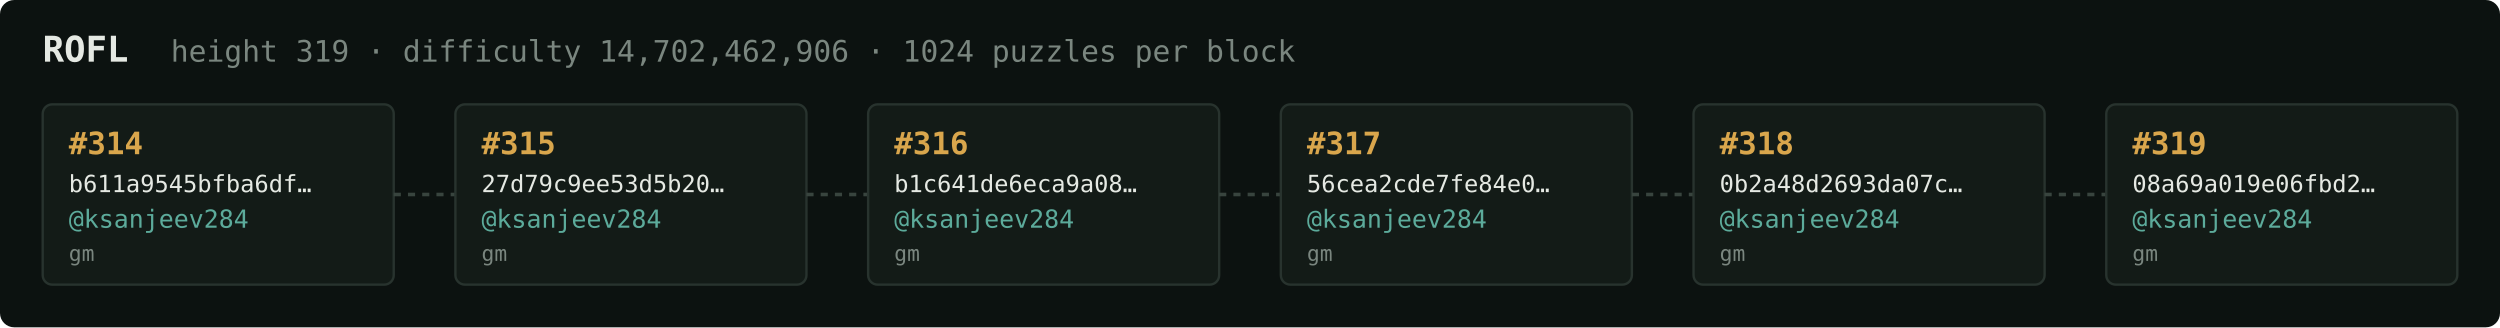
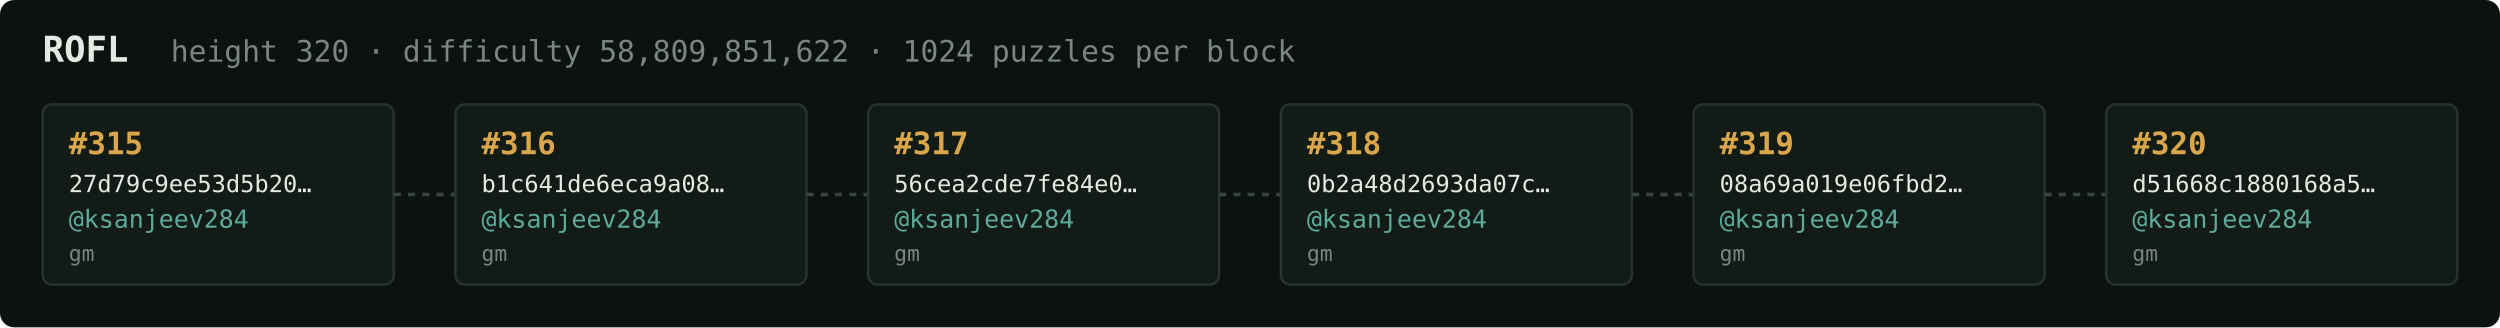
<svg xmlns="http://www.w3.org/2000/svg" width="1054" height="138" viewBox="0 0 1054 138" font-family="ui-monospace,SFMono-Regular,Menlo,monospace">
  <rect fill="#0c1210" width="1054" height="138" rx="6" />
  <text x="18" y="26" fill="#e5e9e3" font-size="15" font-weight="700">ROFL</text>
-   <text x="72" y="26" fill="#7a867f" font-size="12.5">height 319 · difficulty 14,702,462,906 · 1024 puzzles per block</text>
+   <text x="72" y="26" fill="#7a867f" font-size="12.5">height 320 · difficulty 58,809,851,622 · 1024 puzzles per block</text>
  <rect x="18" y="44" width="148" height="76" rx="4" fill="#131b17" stroke="#28332e" stroke-width="1" />
-   <text x="29" y="65" fill="#d9a64c" font-size="13" font-weight="700">#314</text>
-   <text x="29" y="81" fill="#e5e9e3" font-size="10">b611a9545bfba6df…</text>
+   <text x="29" y="65" fill="#d9a64c" font-size="13" font-weight="700">#315</text>
+   <text x="29" y="81" fill="#e5e9e3" font-size="10">27d79c9ee53d5b20…</text>
  <text x="29" y="96" fill="#5cab9b" font-size="10.5">@ksanjeev284</text>
  <text x="29" y="110" fill="#7a867f" font-size="9">gm</text>
  <line x1="166" y1="82.0" x2="192" y2="82.0" stroke="#38443e" stroke-width="1.5" stroke-dasharray="3 3" />
  <rect x="192" y="44" width="148" height="76" rx="4" fill="#131b17" stroke="#28332e" stroke-width="1" />
-   <text x="203" y="65" fill="#d9a64c" font-size="13" font-weight="700">#315</text>
-   <text x="203" y="81" fill="#e5e9e3" font-size="10">27d79c9ee53d5b20…</text>
+   <text x="203" y="65" fill="#d9a64c" font-size="13" font-weight="700">#316</text>
+   <text x="203" y="81" fill="#e5e9e3" font-size="10">b1c641de6eca9a08…</text>
  <text x="203" y="96" fill="#5cab9b" font-size="10.5">@ksanjeev284</text>
  <text x="203" y="110" fill="#7a867f" font-size="9">gm</text>
  <line x1="340" y1="82.0" x2="366" y2="82.0" stroke="#38443e" stroke-width="1.5" stroke-dasharray="3 3" />
  <rect x="366" y="44" width="148" height="76" rx="4" fill="#131b17" stroke="#28332e" stroke-width="1" />
-   <text x="377" y="65" fill="#d9a64c" font-size="13" font-weight="700">#316</text>
-   <text x="377" y="81" fill="#e5e9e3" font-size="10">b1c641de6eca9a08…</text>
+   <text x="377" y="65" fill="#d9a64c" font-size="13" font-weight="700">#317</text>
+   <text x="377" y="81" fill="#e5e9e3" font-size="10">56cea2cde7fe84e0…</text>
  <text x="377" y="96" fill="#5cab9b" font-size="10.5">@ksanjeev284</text>
  <text x="377" y="110" fill="#7a867f" font-size="9">gm</text>
  <line x1="514" y1="82.0" x2="540" y2="82.0" stroke="#38443e" stroke-width="1.5" stroke-dasharray="3 3" />
  <rect x="540" y="44" width="148" height="76" rx="4" fill="#131b17" stroke="#28332e" stroke-width="1" />
-   <text x="551" y="65" fill="#d9a64c" font-size="13" font-weight="700">#317</text>
-   <text x="551" y="81" fill="#e5e9e3" font-size="10">56cea2cde7fe84e0…</text>
+   <text x="551" y="65" fill="#d9a64c" font-size="13" font-weight="700">#318</text>
+   <text x="551" y="81" fill="#e5e9e3" font-size="10">0b2a48d2693da07c…</text>
  <text x="551" y="96" fill="#5cab9b" font-size="10.5">@ksanjeev284</text>
  <text x="551" y="110" fill="#7a867f" font-size="9">gm</text>
  <line x1="688" y1="82.0" x2="714" y2="82.0" stroke="#38443e" stroke-width="1.5" stroke-dasharray="3 3" />
  <rect x="714" y="44" width="148" height="76" rx="4" fill="#131b17" stroke="#28332e" stroke-width="1" />
-   <text x="725" y="65" fill="#d9a64c" font-size="13" font-weight="700">#318</text>
-   <text x="725" y="81" fill="#e5e9e3" font-size="10">0b2a48d2693da07c…</text>
+   <text x="725" y="65" fill="#d9a64c" font-size="13" font-weight="700">#319</text>
+   <text x="725" y="81" fill="#e5e9e3" font-size="10">08a69a019e06fbd2…</text>
  <text x="725" y="96" fill="#5cab9b" font-size="10.5">@ksanjeev284</text>
  <text x="725" y="110" fill="#7a867f" font-size="9">gm</text>
  <line x1="862" y1="82.0" x2="888" y2="82.0" stroke="#38443e" stroke-width="1.5" stroke-dasharray="3 3" />
  <rect x="888" y="44" width="148" height="76" rx="4" fill="#131b17" stroke="#28332e" stroke-width="1" />
-   <text x="899" y="65" fill="#d9a64c" font-size="13" font-weight="700">#319</text>
-   <text x="899" y="81" fill="#e5e9e3" font-size="10">08a69a019e06fbd2…</text>
+   <text x="899" y="65" fill="#d9a64c" font-size="13" font-weight="700">#320</text>
+   <text x="899" y="81" fill="#e5e9e3" font-size="10">d51668c1880168a5…</text>
  <text x="899" y="96" fill="#5cab9b" font-size="10.5">@ksanjeev284</text>
  <text x="899" y="110" fill="#7a867f" font-size="9">gm</text>
</svg>
